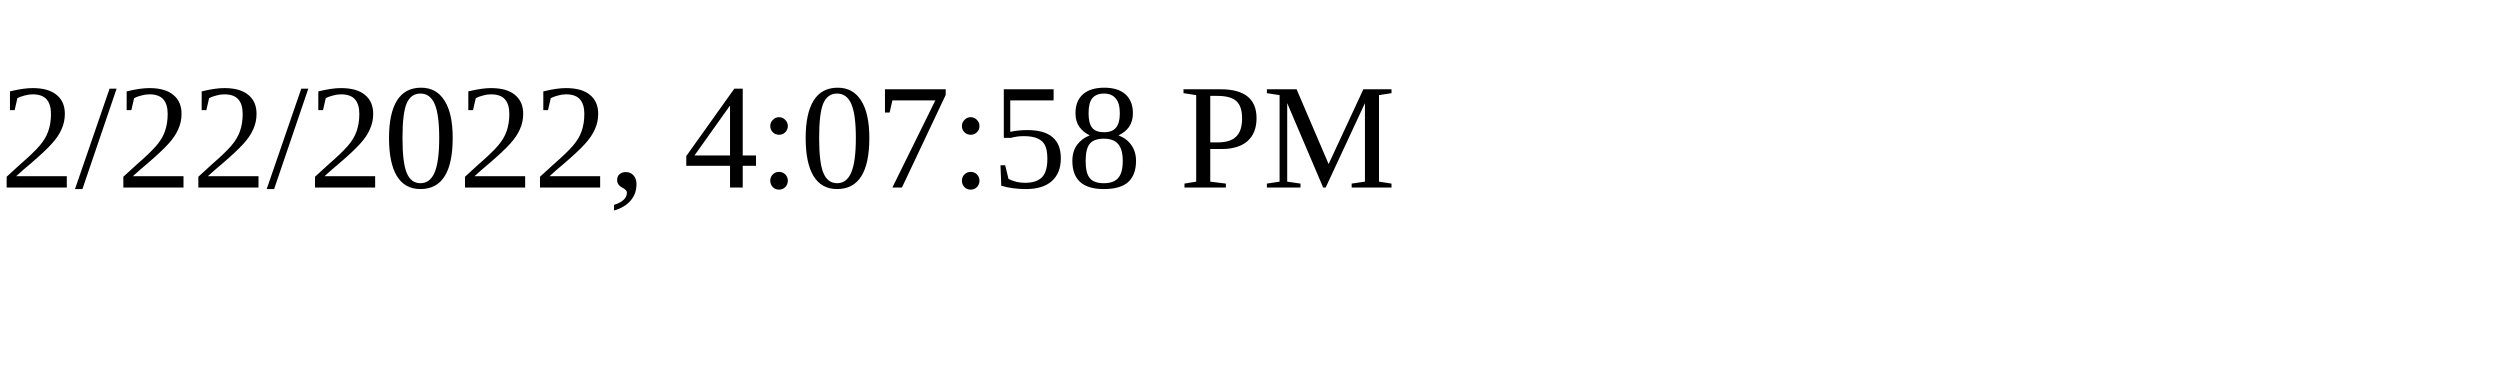
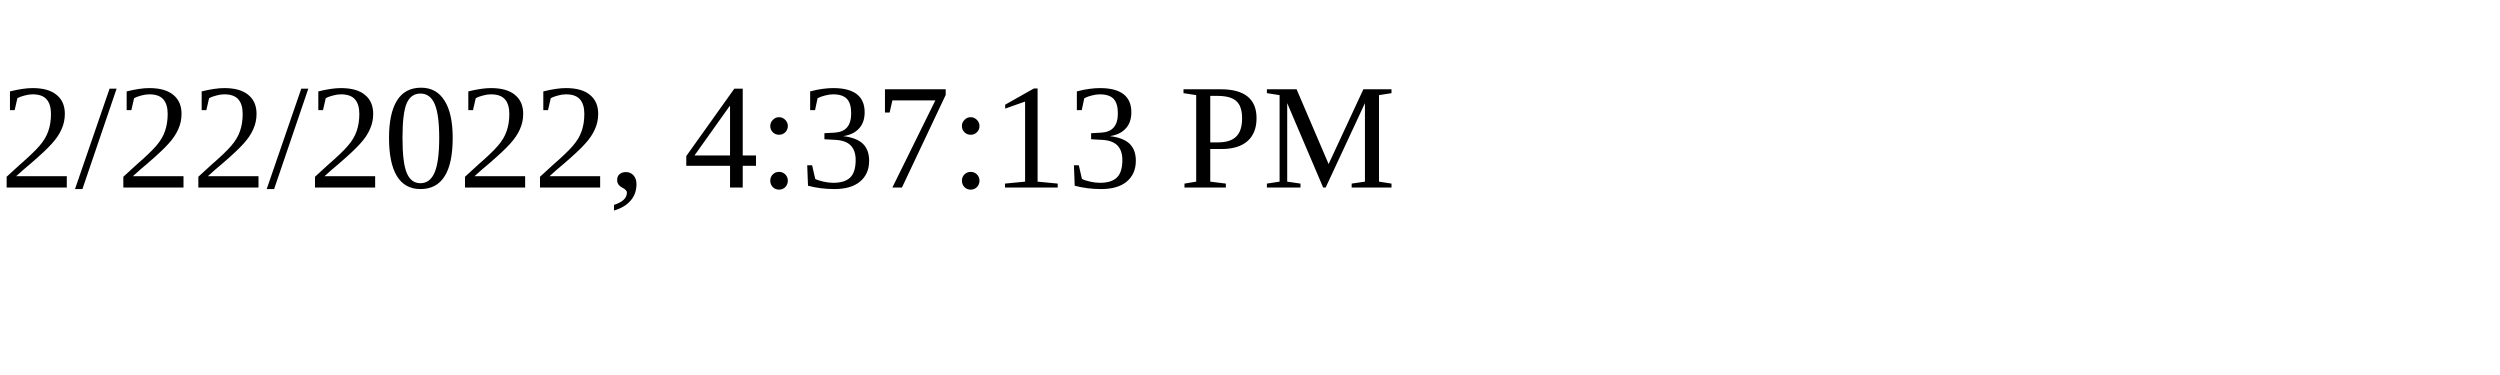
<svg xmlns="http://www.w3.org/2000/svg" height="30" width="200">
-   <text x="0" y="15">2/22/2022, 4:07:58 PM</text>
+   <text x="0" y="15">2/22/2022, 4:37:13 PM</text>
</svg>
